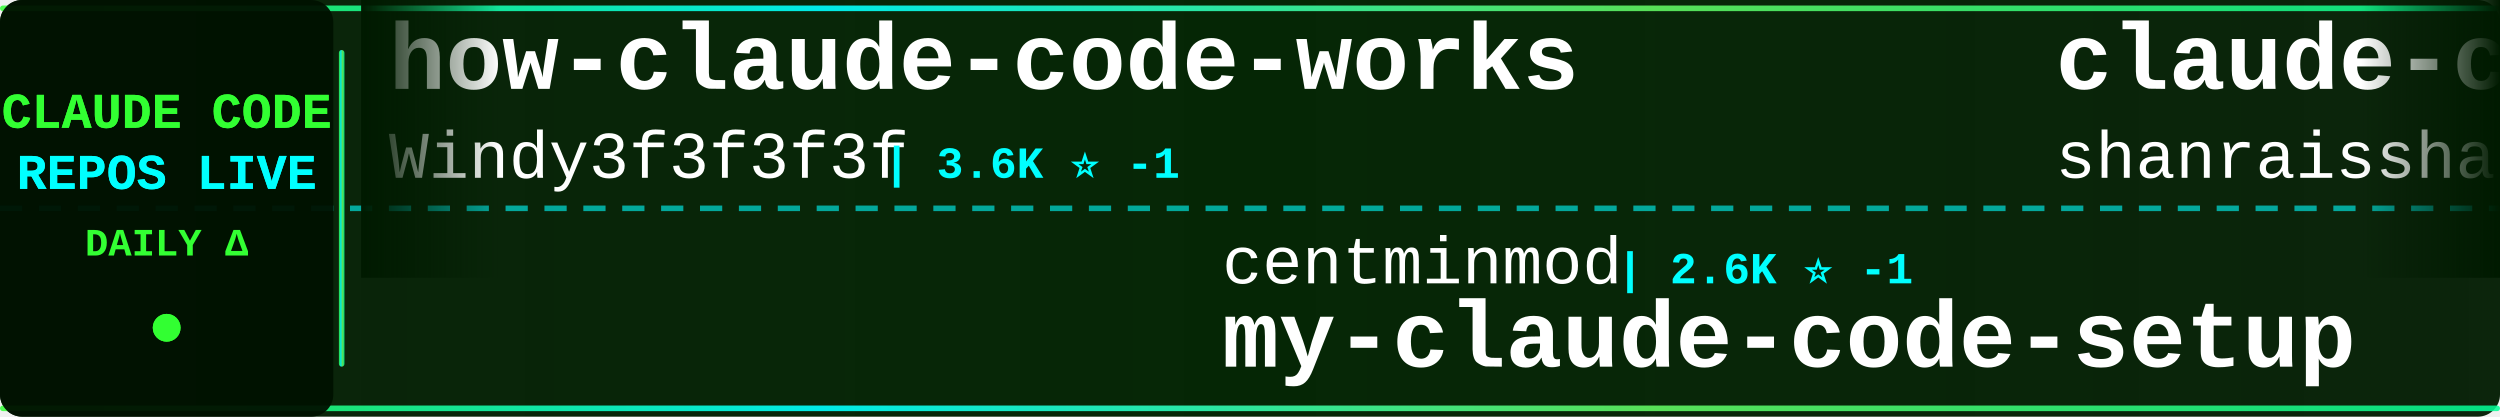
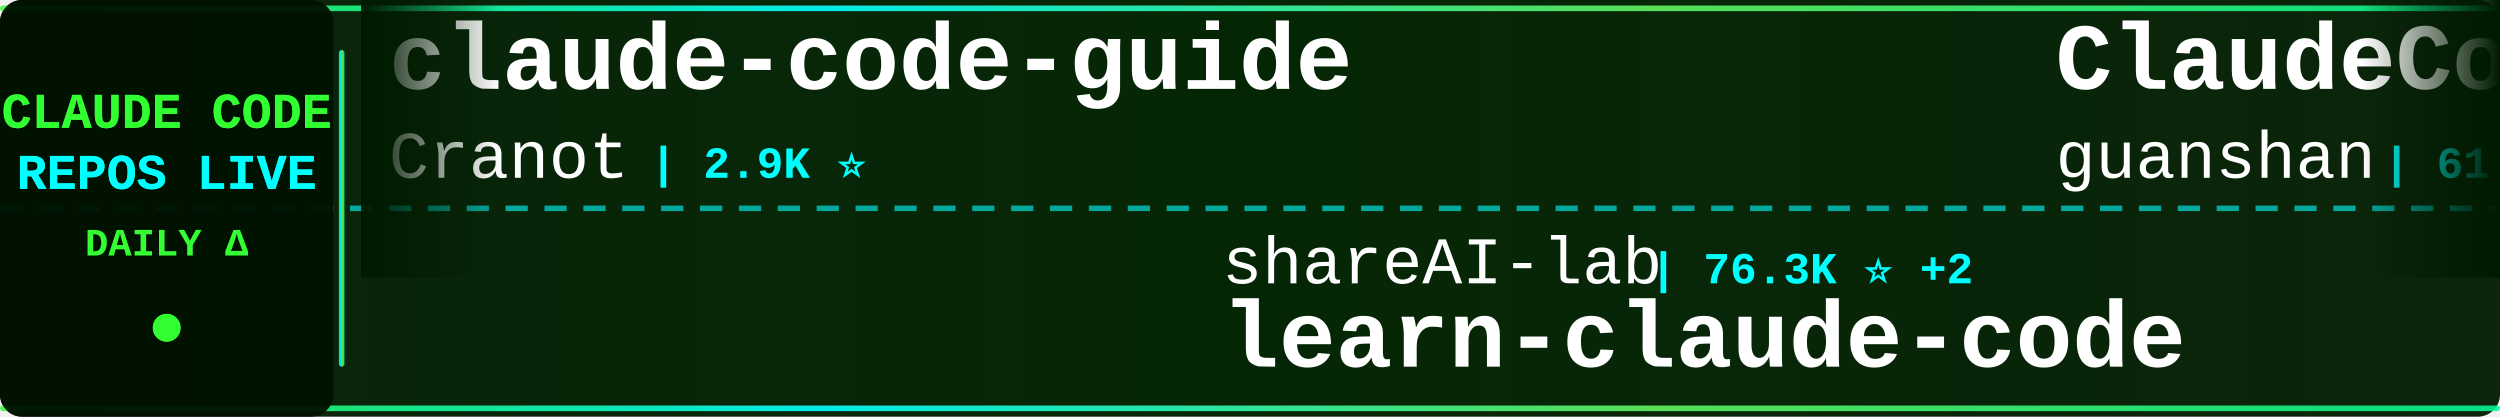
<svg xmlns="http://www.w3.org/2000/svg" width="900" height="150">
  <defs>
    <linearGradient id="tickerBg" x1="0%" y1="0%" x2="100%" y2="0%">
      <stop offset="0%" style="stop-color:#001a00;stop-opacity:0.95" />
      <stop offset="50%" style="stop-color:#002200;stop-opacity:0.98" />
      <stop offset="100%" style="stop-color:#001a00;stop-opacity:0.95" />
    </linearGradient>
    <linearGradient id="borderGrad" x1="0%" y1="0%" x2="100%" y2="0%">
      <stop offset="0%" style="stop-color:#33ff33;stop-opacity:0.85">
        <animate attributeName="stop-opacity" values="0.85;1;0.85" dur="2s" repeatCount="indefinite" />
      </stop>
      <stop offset="33%" style="stop-color:#00ffff;stop-opacity:0.9">
        <animate attributeName="stop-opacity" values="0.9;1;0.9" dur="2.2s" repeatCount="indefinite" />
      </stop>
      <stop offset="66%" style="stop-color:#66ff66;stop-opacity:0.85">
        <animate attributeName="stop-opacity" values="0.85;1;0.85" dur="1.8s" repeatCount="indefinite" />
      </stop>
      <stop offset="100%" style="stop-color:#00ff99;stop-opacity:0.85">
        <animate attributeName="stop-opacity" values="0.85;1;0.85" dur="2s" repeatCount="indefinite" />
      </stop>
    </linearGradient>
    <filter id="textGlow">
      <feGaussianBlur stdDeviation="0.1" result="coloredBlur" />
      <feMerge>
        <feMergeNode in="coloredBlur" />
        <feMergeNode in="SourceGraphic" />
      </feMerge>
    </filter>
    <filter id="metricGlow">
      <feGaussianBlur stdDeviation="0.2" result="coloredBlur" />
      <feMerge>
        <feMergeNode in="coloredBlur" />
        <feMergeNode in="SourceGraphic" />
      </feMerge>
    </filter>
    <linearGradient id="leftFade" x1="0%" y1="0%" x2="100%" y2="0%">
      <stop offset="0%" style="stop-color:#001a00;stop-opacity:1" />
      <stop offset="100%" style="stop-color:#001a00;stop-opacity:0" />
    </linearGradient>
    <linearGradient id="rightFade" x1="0%" y1="0%" x2="100%" y2="0%">
      <stop offset="0%" style="stop-color:#001a00;stop-opacity:0" />
      <stop offset="100%" style="stop-color:#001a00;stop-opacity:1" />
    </linearGradient>
  </defs>
  <rect width="900" height="150" fill="url(#tickerBg)" rx="8" />
  <rect x="0" y="2" width="900" height="2" fill="url(#borderGrad)" rx="1" />
  <rect x="0" y="146" width="900" height="2" fill="url(#borderGrad)" rx="1" />
  <line x1="0" y1="75" x2="900" y2="75" stroke="#00ffff" stroke-width="2" stroke-dasharray="8 6" opacity="0.6" />
  <rect x="0" y="0" width="120" height="150" fill="#001100" opacity="0.95" rx="8" />
  <text x="60" y="46" font-family="'Courier New', monospace" font-size="18" font-weight="bold" fill="#33ff33" text-anchor="middle" filter="url(#textGlow)">
    CLAUDE CODE
  </text>
  <text x="60" y="68" font-family="'Courier New', monospace" font-size="18" font-weight="bold" fill="#00ffff" text-anchor="middle" filter="url(#textGlow)">
    REPOS LIVE
  </text>
  <text x="60" y="92" font-family="'Courier New', monospace" font-size="14" font-weight="bold" fill="#33ff33" text-anchor="middle">
    DAILY Δ
  </text>
  <circle cx="60" cy="118" r="5" fill="#33ff33" filter="url(#metricGlow)">
    <animate attributeName="r" values="4;6;4" dur="1.5s" repeatCount="indefinite" />
    <animate attributeName="opacity" values="0.6;1;0.6" dur="1.5s" repeatCount="indefinite" />
  </circle>
  <rect x="122" y="18" width="2" height="114" fill="url(#borderGrad)" rx="1" />
  <clipPath id="tickerClip">
    <rect x="130" y="0" width="770" height="150" />
  </clipPath>
  <g clip-path="url(#tickerClip)">
    <g id="tickerItems">
      <animateTransform attributeName="transform" attributeType="XML" type="translate" from="0 0" to="-3000 0" dur="54s" repeatCount="indefinite" />
      <g transform="translate(0, 0)">
-         <text x="140" y="32" font-family="'Courier New', monospace" font-size="34" font-weight="bold" fill="#ffffff">how-claude-code-works</text>
-         <text x="140" y="64" font-family="'Courier New', monospace" font-size="24" font-weight="normal" fill="#ffffff" opacity="1.0">Windy3f3f3f3f</text>
-         <text x="318" y="64" font-family="'Courier New', monospace" font-size="16" font-weight="bold" fill="#00ffff"> | 3.6K ⭐ -1</text>
+         <text x="140" y="32" font-family="'Courier New', monospace" font-size="34" font-weight="bold" fill="#ffffff">claude-code-guide</text>
+         <text x="140" y="64" font-family="'Courier New', monospace" font-size="24" font-weight="normal" fill="#ffffff" opacity="1.0">Cranot</text>
+         <text x="234" y="64" font-family="'Courier New', monospace" font-size="16" font-weight="bold" fill="#00ffff"> | 2.9K ⭐</text>
      </g>
      <g transform="translate(300, 0)">
-         <text x="140" y="102" font-family="'Courier New', monospace" font-size="24" font-weight="normal" fill="#ffffff" opacity="1.0">centminmod</text>
-         <text x="282" y="102" font-family="'Courier New', monospace" font-size="16" font-weight="bold" fill="#00ffff"> | 2.6K ⭐ -1</text>
-         <text x="140" y="132" font-family="'Courier New', monospace" font-size="34" font-weight="bold" fill="#ffffff">my-claude-code-setup</text>
+         <text x="140" y="102" font-family="'Courier New', monospace" font-size="24" font-weight="normal" fill="#ffffff" opacity="1.0">shareAI-lab</text>
+         <text x="294" y="102" font-family="'Courier New', monospace" font-size="16" font-weight="bold" fill="#00ffff"> | 76.3K ⭐ +2</text>
+         <text x="140" y="132" font-family="'Courier New', monospace" font-size="34" font-weight="bold" fill="#ffffff">learn-claude-code</text>
      </g>
      <g transform="translate(600, 0)">
-         <text x="140" y="32" font-family="'Courier New', monospace" font-size="34" font-weight="bold" fill="#ffffff">claude-code-best-practic...</text>
-         <text x="140" y="64" font-family="'Courier New', monospace" font-size="24" font-weight="normal" fill="#ffffff" opacity="1.0">shanraisshan</text>
-         <text x="306" y="64" font-family="'Courier New', monospace" font-size="16" font-weight="bold" fill="#00ffff"> | 65.8K ⭐ +5</text>
+         <text x="140" y="32" font-family="'Courier New', monospace" font-size="34" font-weight="bold" fill="#ffffff">ClaudeCode</text>
+         <text x="140" y="64" font-family="'Courier New', monospace" font-size="24" font-weight="normal" fill="#ffffff" opacity="1.0">guanshan</text>
+         <text x="258" y="64" font-family="'Courier New', monospace" font-size="16" font-weight="bold" fill="#00ffff"> | 61 ⭐</text>
      </g>
      <g transform="translate(900, 0)">
-         <text x="140" y="102" font-family="'Courier New', monospace" font-size="24" font-weight="normal" fill="#ffffff" opacity="1.0">lorryjovens-hub</text>
-         <text x="342" y="102" font-family="'Courier New', monospace" font-size="16" font-weight="bold" fill="#00ffff"> | 1.7K ⭐</text>
-         <text x="140" y="132" font-family="'Courier New', monospace" font-size="34" font-weight="bold" fill="#ffffff">claude-code-rust</text>
+         <text x="140" y="102" font-family="'Courier New', monospace" font-size="24" font-weight="normal" fill="#ffffff" opacity="1.0">Chachamaru127</text>
+         <text x="318" y="102" font-family="'Courier New', monospace" font-size="16" font-weight="bold" fill="#00ffff"> | 3.1K ⭐</text>
+         <text x="140" y="132" font-family="'Courier New', monospace" font-size="34" font-weight="bold" fill="#ffffff">claude-code-harness</text>
      </g>
      <g transform="translate(1200, 0)">
-         <text x="140" y="32" font-family="'Courier New', monospace" font-size="34" font-weight="bold" fill="#ffffff">Claude-Code-Usage-Monito...</text>
-         <text x="140" y="64" font-family="'Courier New', monospace" font-size="24" font-weight="normal" fill="#ffffff" opacity="1.0">Maciek-roboblog</text>
-         <text x="342" y="64" font-family="'Courier New', monospace" font-size="16" font-weight="bold" fill="#00ffff"> | 8.7K ⭐</text>
+         <text x="140" y="32" font-family="'Courier New', monospace" font-size="34" font-weight="bold" fill="#ffffff">claude-code-from-source</text>
+         <text x="140" y="64" font-family="'Courier New', monospace" font-size="24" font-weight="normal" fill="#ffffff" opacity="1.0">alejandrobalderas</text>
+         <text x="366" y="64" font-family="'Courier New', monospace" font-size="16" font-weight="bold" fill="#00ffff"> | 2.8K ⭐</text>
      </g>
      <g transform="translate(1500, 0)">
-         <text x="140" y="102" font-family="'Courier New', monospace" font-size="24" font-weight="normal" fill="#ffffff" opacity="1.0">Alishahryar1</text>
-         <text x="306" y="102" font-family="'Courier New', monospace" font-size="16" font-weight="bold" fill="#00ffff"> | 54.0K ⭐ +38</text>
-         <text x="140" y="132" font-family="'Courier New', monospace" font-size="34" font-weight="bold" fill="#ffffff">free-claude-code</text>
+         <text x="140" y="102" font-family="'Courier New', monospace" font-size="24" font-weight="normal" fill="#ffffff" opacity="1.0">zstmfhy</text>
+         <text x="246" y="102" font-family="'Courier New', monospace" font-size="16" font-weight="bold" fill="#00ffff"> | 189 ⭐</text>
+         <text x="140" y="132" font-family="'Courier New', monospace" font-size="34" font-weight="bold" fill="#ffffff">Claude-code</text>
      </g>
      <g transform="translate(1800, 0)">
-         <text x="140" y="32" font-family="'Courier New', monospace" font-size="34" font-weight="bold" fill="#ffffff">oh-my-claudecode</text>
-         <text x="140" y="64" font-family="'Courier New', monospace" font-size="24" font-weight="normal" fill="#ffffff" opacity="1.0">Yeachan-Heo</text>
-         <text x="294" y="64" font-family="'Courier New', monospace" font-size="16" font-weight="bold" fill="#00ffff"> | 39.1K ⭐ +2</text>
+         <text x="140" y="32" font-family="'Courier New', monospace" font-size="34" font-weight="bold" fill="#ffffff">claude-code-rust</text>
+         <text x="140" y="64" font-family="'Courier New', monospace" font-size="24" font-weight="normal" fill="#ffffff" opacity="1.0">lorryjovens-hub</text>
+         <text x="342" y="64" font-family="'Courier New', monospace" font-size="16" font-weight="bold" fill="#00ffff"> | 1.7K ⭐</text>
      </g>
      <g transform="translate(2100, 0)">
-         <text x="140" y="102" font-family="'Courier New', monospace" font-size="24" font-weight="normal" fill="#ffffff" opacity="1.0">krusemediallc</text>
-         <text x="318" y="102" font-family="'Courier New', monospace" font-size="16" font-weight="bold" fill="#00ffff"> | 1.5K ⭐ +2</text>
-         <text x="140" y="132" font-family="'Courier New', monospace" font-size="34" font-weight="bold" fill="#ffffff">arcads-claude-code</text>
+         <text x="140" y="102" font-family="'Courier New', monospace" font-size="24" font-weight="normal" fill="#ffffff" opacity="1.0">disler</text>
+         <text x="234" y="102" font-family="'Courier New', monospace" font-size="16" font-weight="bold" fill="#00ffff"> | 1.7K ⭐ +1</text>
+         <text x="140" y="132" font-family="'Courier New', monospace" font-size="34" font-weight="bold" fill="#ffffff">pi-vs-claude-code</text>
      </g>
      <g transform="translate(2400, 0)">
-         <text x="140" y="32" font-family="'Courier New', monospace" font-size="34" font-weight="bold" fill="#ffffff">claude-code-infrastructu...</text>
-         <text x="140" y="64" font-family="'Courier New', monospace" font-size="24" font-weight="normal" fill="#ffffff" opacity="1.0">diet103</text>
-         <text x="246" y="64" font-family="'Courier New', monospace" font-size="16" font-weight="bold" fill="#00ffff"> | 10.0K ⭐</text>
+         <text x="140" y="32" font-family="'Courier New', monospace" font-size="34" font-weight="bold" fill="#ffffff">claude-code-engineering</text>
+         <text x="140" y="64" font-family="'Courier New', monospace" font-size="24" font-weight="normal" fill="#ffffff" opacity="1.0">huangjia2019</text>
+         <text x="306" y="64" font-family="'Courier New', monospace" font-size="16" font-weight="bold" fill="#00ffff"> | 1.1K ⭐</text>
      </g>
      <g transform="translate(2700, 0)">
-         <text x="140" y="102" font-family="'Courier New', monospace" font-size="24" font-weight="normal" fill="#ffffff" opacity="1.0">OneRedOak</text>
-         <text x="270" y="102" font-family="'Courier New', monospace" font-size="16" font-weight="bold" fill="#00ffff"> | 3.9K ⭐ +1</text>
-         <text x="140" y="132" font-family="'Courier New', monospace" font-size="34" font-weight="bold" fill="#ffffff">claude-code-workflows</text>
+         <text x="140" y="102" font-family="'Courier New', monospace" font-size="24" font-weight="normal" fill="#ffffff" opacity="1.0">liuup</text>
+         <text x="222" y="102" font-family="'Courier New', monospace" font-size="16" font-weight="bold" fill="#00ffff"> | 3.9K ⭐</text>
+         <text x="140" y="132" font-family="'Courier New', monospace" font-size="34" font-weight="bold" fill="#ffffff">claude-code-analysis</text>
      </g>
      <g transform="translate(3000, 0)">
-         <text x="140" y="32" font-family="'Courier New', monospace" font-size="34" font-weight="bold" fill="#ffffff">how-claude-code-works</text>
-         <text x="140" y="64" font-family="'Courier New', monospace" font-size="24" font-weight="normal" fill="#ffffff" opacity="1.0">Windy3f3f3f3f</text>
-         <text x="318" y="64" font-family="'Courier New', monospace" font-size="16" font-weight="bold" fill="#00ffff"> | 3.6K ⭐ -1</text>
+         <text x="140" y="32" font-family="'Courier New', monospace" font-size="34" font-weight="bold" fill="#ffffff">claude-code-guide</text>
+         <text x="140" y="64" font-family="'Courier New', monospace" font-size="24" font-weight="normal" fill="#ffffff" opacity="1.0">Cranot</text>
+         <text x="234" y="64" font-family="'Courier New', monospace" font-size="16" font-weight="bold" fill="#00ffff"> | 2.9K ⭐</text>
      </g>
      <g transform="translate(3300, 0)">
-         <text x="140" y="102" font-family="'Courier New', monospace" font-size="24" font-weight="normal" fill="#ffffff" opacity="1.0">centminmod</text>
-         <text x="282" y="102" font-family="'Courier New', monospace" font-size="16" font-weight="bold" fill="#00ffff"> | 2.6K ⭐ -1</text>
-         <text x="140" y="132" font-family="'Courier New', monospace" font-size="34" font-weight="bold" fill="#ffffff">my-claude-code-setup</text>
+         <text x="140" y="102" font-family="'Courier New', monospace" font-size="24" font-weight="normal" fill="#ffffff" opacity="1.0">shareAI-lab</text>
+         <text x="294" y="102" font-family="'Courier New', monospace" font-size="16" font-weight="bold" fill="#00ffff"> | 76.3K ⭐ +2</text>
+         <text x="140" y="132" font-family="'Courier New', monospace" font-size="34" font-weight="bold" fill="#ffffff">learn-claude-code</text>
      </g>
      <g transform="translate(3600, 0)">
-         <text x="140" y="32" font-family="'Courier New', monospace" font-size="34" font-weight="bold" fill="#ffffff">claude-code-best-practic...</text>
-         <text x="140" y="64" font-family="'Courier New', monospace" font-size="24" font-weight="normal" fill="#ffffff" opacity="1.0">shanraisshan</text>
-         <text x="306" y="64" font-family="'Courier New', monospace" font-size="16" font-weight="bold" fill="#00ffff"> | 65.8K ⭐ +5</text>
+         <text x="140" y="32" font-family="'Courier New', monospace" font-size="34" font-weight="bold" fill="#ffffff">ClaudeCode</text>
+         <text x="140" y="64" font-family="'Courier New', monospace" font-size="24" font-weight="normal" fill="#ffffff" opacity="1.0">guanshan</text>
+         <text x="258" y="64" font-family="'Courier New', monospace" font-size="16" font-weight="bold" fill="#00ffff"> | 61 ⭐</text>
      </g>
      <g transform="translate(3900, 0)">
-         <text x="140" y="102" font-family="'Courier New', monospace" font-size="24" font-weight="normal" fill="#ffffff" opacity="1.0">lorryjovens-hub</text>
-         <text x="342" y="102" font-family="'Courier New', monospace" font-size="16" font-weight="bold" fill="#00ffff"> | 1.7K ⭐</text>
-         <text x="140" y="132" font-family="'Courier New', monospace" font-size="34" font-weight="bold" fill="#ffffff">claude-code-rust</text>
+         <text x="140" y="102" font-family="'Courier New', monospace" font-size="24" font-weight="normal" fill="#ffffff" opacity="1.0">Chachamaru127</text>
+         <text x="318" y="102" font-family="'Courier New', monospace" font-size="16" font-weight="bold" fill="#00ffff"> | 3.1K ⭐</text>
+         <text x="140" y="132" font-family="'Courier New', monospace" font-size="34" font-weight="bold" fill="#ffffff">claude-code-harness</text>
      </g>
    </g>
  </g>
  <rect x="130" y="0" width="50" height="100" fill="url(#leftFade)" />
  <rect x="850" y="0" width="50" height="100" fill="url(#rightFade)" />
</svg>
